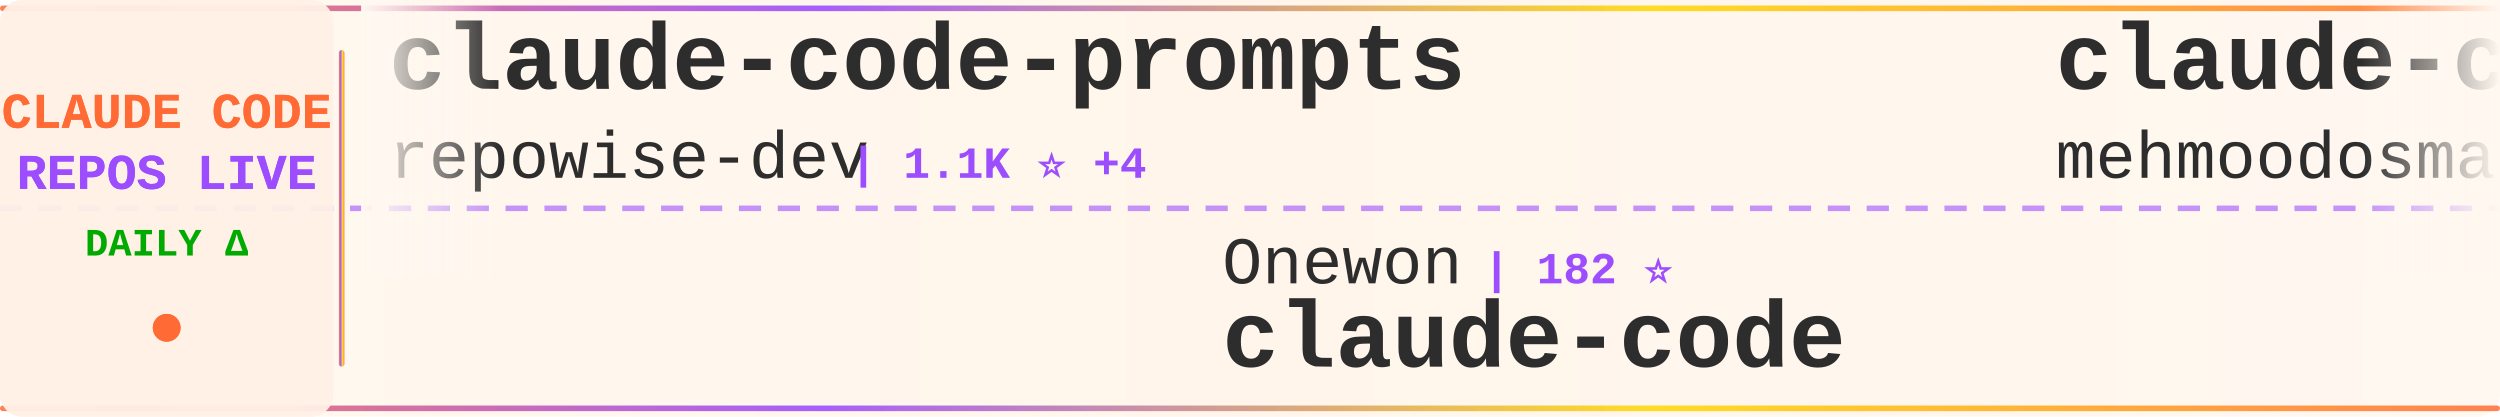
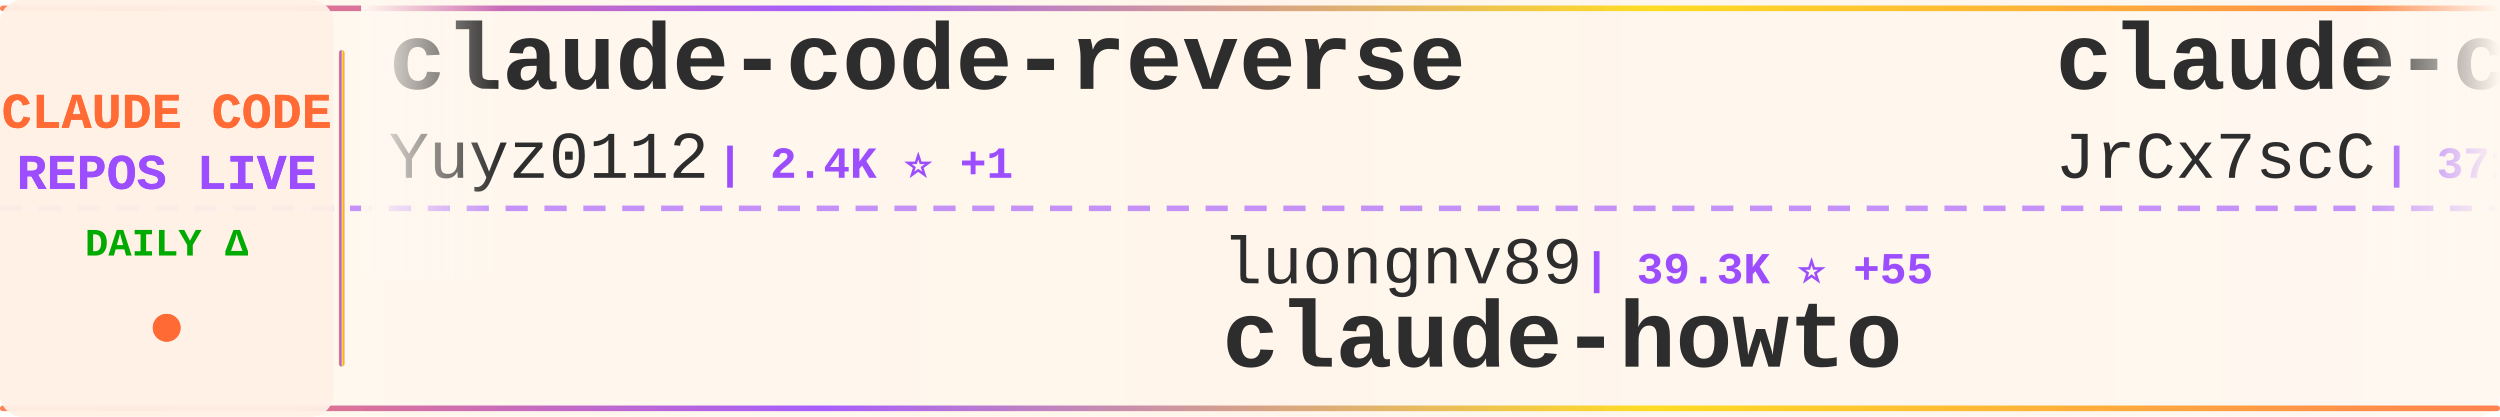
<svg xmlns="http://www.w3.org/2000/svg" width="900" height="150">
  <defs>
    <linearGradient id="tickerBg" x1="0%" y1="0%" x2="100%" y2="0%">
      <stop offset="0%" style="stop-color:#fff8f0;stop-opacity:0.98" />
      <stop offset="50%" style="stop-color:#fff5eb;stop-opacity:1" />
      <stop offset="100%" style="stop-color:#fff8f0;stop-opacity:0.98" />
    </linearGradient>
    <linearGradient id="borderGrad" x1="0%" y1="0%" x2="100%" y2="0%">
      <stop offset="0%" style="stop-color:#FF6B35;stop-opacity:0.85">
        <animate attributeName="stop-opacity" values="0.85;1;0.85" dur="2s" repeatCount="indefinite" />
      </stop>
      <stop offset="33%" style="stop-color:#9C4EFF;stop-opacity:0.9">
        <animate attributeName="stop-opacity" values="0.9;1;0.9" dur="2.2s" repeatCount="indefinite" />
      </stop>
      <stop offset="66%" style="stop-color:#FFD700;stop-opacity:0.85">
        <animate attributeName="stop-opacity" values="0.85;1;0.85" dur="1.8s" repeatCount="indefinite" />
      </stop>
      <stop offset="100%" style="stop-color:#FF6B35;stop-opacity:0.85">
        <animate attributeName="stop-opacity" values="0.85;1;0.85" dur="2s" repeatCount="indefinite" />
      </stop>
    </linearGradient>
    <filter id="textGlow">
      <feGaussianBlur stdDeviation="0.15" result="coloredBlur" />
      <feMerge>
        <feMergeNode in="coloredBlur" />
        <feMergeNode in="SourceGraphic" />
      </feMerge>
    </filter>
    <filter id="metricGlow">
      <feGaussianBlur stdDeviation="0.2" result="coloredBlur" />
      <feMerge>
        <feMergeNode in="coloredBlur" />
        <feMergeNode in="SourceGraphic" />
      </feMerge>
    </filter>
    <linearGradient id="leftFade" x1="0%" y1="0%" x2="100%" y2="0%">
      <stop offset="0%" style="stop-color:#fff8f0;stop-opacity:1" />
      <stop offset="100%" style="stop-color:#fff8f0;stop-opacity:0" />
    </linearGradient>
    <linearGradient id="rightFade" x1="0%" y1="0%" x2="100%" y2="0%">
      <stop offset="0%" style="stop-color:#fff8f0;stop-opacity:0" />
      <stop offset="100%" style="stop-color:#fff8f0;stop-opacity:1" />
    </linearGradient>
  </defs>
  <rect width="900" height="150" fill="url(#tickerBg)" rx="8" />
  <rect x="0" y="2" width="900" height="2" fill="url(#borderGrad)" rx="1" />
  <rect x="0" y="146" width="900" height="2" fill="url(#borderGrad)" rx="1" />
  <line x1="0" y1="75" x2="900" y2="75" stroke="#9C4EFF" stroke-width="2" stroke-dasharray="8 6" opacity="0.6" />
  <rect x="0" y="0" width="120" height="150" fill="#fff0e6" opacity="0.95" rx="8" />
  <text x="60" y="46" font-family="'Courier New', monospace" font-size="18" font-weight="bold" fill="#FF6B35" text-anchor="middle" filter="url(#textGlow)">
    CLAUDE CODE
  </text>
  <text x="60" y="68" font-family="'Courier New', monospace" font-size="18" font-weight="bold" fill="#9C4EFF" text-anchor="middle" filter="url(#textGlow)">
    REPOS LIVE
  </text>
  <text x="60" y="92" font-family="'Courier New', monospace" font-size="14" font-weight="bold" fill="#00aa00" text-anchor="middle">
    DAILY Δ
  </text>
  <circle cx="60" cy="118" r="5" fill="#FF6B35" filter="url(#metricGlow)">
    <animate attributeName="r" values="4;6;4" dur="1.5s" repeatCount="indefinite" />
    <animate attributeName="opacity" values="0.6;1;0.6" dur="1.5s" repeatCount="indefinite" />
  </circle>
  <rect x="122" y="18" width="2" height="114" fill="url(#borderGrad)" rx="1" />
  <clipPath id="tickerClip">
    <rect x="130" y="0" width="770" height="150" />
  </clipPath>
  <g clip-path="url(#tickerClip)">
    <g id="tickerItems">
      <animateTransform attributeName="transform" attributeType="XML" type="translate" from="0 0" to="-3000 0" dur="54s" repeatCount="indefinite" />
      <g transform="translate(0, 0)">
-         <text x="140" y="32" font-family="'Courier New', monospace" font-size="34" font-weight="bold" fill="#2d2d2d">claude-code-prompts</text>
-         <text x="140" y="64" font-family="'Courier New', monospace" font-size="24" font-weight="normal" fill="#2d2d2d" opacity="1.0">repowise-dev</text>
-         <text x="306" y="64" font-family="'Courier New', monospace" font-size="16" font-weight="bold" fill="#9C4EFF"> | 1.1K ⭐ +4</text>
+         <text x="140" y="32" font-family="'Courier New', monospace" font-size="34" font-weight="bold" fill="#2d2d2d">claude-code-reverse</text>
+         <text x="140" y="64" font-family="'Courier New', monospace" font-size="24" font-weight="normal" fill="#2d2d2d" opacity="1.0">Yuyz0112</text>
+         <text x="258" y="64" font-family="'Courier New', monospace" font-size="16" font-weight="bold" fill="#9C4EFF"> | 2.4K ⭐ +1</text>
      </g>
      <g transform="translate(300, 0)">
-         <text x="140" y="102" font-family="'Courier New', monospace" font-size="24" font-weight="normal" fill="#2d2d2d" opacity="1.0">Onewon</text>
-         <text x="234" y="102" font-family="'Courier New', monospace" font-size="16" font-weight="bold" fill="#9C4EFF"> | 182 ⭐</text>
-         <text x="140" y="132" font-family="'Courier New', monospace" font-size="34" font-weight="bold" fill="#2d2d2d">claude-code</text>
+         <text x="140" y="102" font-family="'Courier New', monospace" font-size="24" font-weight="normal" fill="#2d2d2d" opacity="1.0">luongnv89</text>
+         <text x="270" y="102" font-family="'Courier New', monospace" font-size="16" font-weight="bold" fill="#9C4EFF"> | 39.3K ⭐ +55</text>
+         <text x="140" y="132" font-family="'Courier New', monospace" font-size="34" font-weight="bold" fill="#2d2d2d">claude-howto</text>
      </g>
      <g transform="translate(600, 0)">
-         <text x="140" y="32" font-family="'Courier New', monospace" font-size="34" font-weight="bold" fill="#2d2d2d">claude-code</text>
-         <text x="140" y="64" font-family="'Courier New', monospace" font-size="24" font-weight="normal" fill="#2d2d2d" opacity="1.0">mehmoodosman</text>
-         <text x="306" y="64" font-family="'Courier New', monospace" font-size="16" font-weight="bold" fill="#9C4EFF"> | 170 ⭐</text>
+         <text x="140" y="32" font-family="'Courier New', monospace" font-size="34" font-weight="bold" fill="#2d2d2d">claude-code-source</text>
+         <text x="140" y="64" font-family="'Courier New', monospace" font-size="24" font-weight="normal" fill="#2d2d2d" opacity="1.0">JrCx7scC</text>
+         <text x="258" y="64" font-family="'Courier New', monospace" font-size="16" font-weight="bold" fill="#9C4EFF"> | 371 ⭐</text>
      </g>
      <g transform="translate(900, 0)">
-         <text x="140" y="102" font-family="'Courier New', monospace" font-size="24" font-weight="normal" fill="#2d2d2d" opacity="1.0">OrcaWhisper</text>
-         <text x="294" y="102" font-family="'Courier New', monospace" font-size="16" font-weight="bold" fill="#9C4EFF"> | 83 ⭐ +3</text>
-         <text x="140" y="132" font-family="'Courier New', monospace" font-size="34" font-weight="bold" fill="#2d2d2d">Claude-Code</text>
+         <text x="140" y="102" font-family="'Courier New', monospace" font-size="24" font-weight="normal" fill="#2d2d2d" opacity="1.0">https-deeplearning-ai</text>
+         <text x="414" y="102" font-family="'Courier New', monospace" font-size="16" font-weight="bold" fill="#9C4EFF"> | 533 ⭐</text>
+         <text x="140" y="132" font-family="'Courier New', monospace" font-size="34" font-weight="bold" fill="#2d2d2d">sc-claude-code-files</text>
      </g>
      <g transform="translate(1200, 0)">
-         <text x="140" y="32" font-family="'Courier New', monospace" font-size="34" font-weight="bold" fill="#2d2d2d">Claude-Code-Source-Study</text>
-         <text x="140" y="64" font-family="'Courier New', monospace" font-size="24" font-weight="normal" fill="#2d2d2d" opacity="1.0">luyao618</text>
-         <text x="258" y="64" font-family="'Courier New', monospace" font-size="16" font-weight="bold" fill="#9C4EFF"> | 1.6K ⭐ +1</text>
+         <text x="140" y="32" font-family="'Courier New', monospace" font-size="34" font-weight="bold" fill="#2d2d2d">claude-code-infrastructu...</text>
+         <text x="140" y="64" font-family="'Courier New', monospace" font-size="24" font-weight="normal" fill="#2d2d2d" opacity="1.0">diet103</text>
+         <text x="246" y="64" font-family="'Courier New', monospace" font-size="16" font-weight="bold" fill="#9C4EFF"> | 9.7K ⭐ +1</text>
      </g>
      <g transform="translate(1500, 0)">
-         <text x="140" y="102" font-family="'Courier New', monospace" font-size="24" font-weight="normal" fill="#2d2d2d" opacity="1.0">AprilNEA</text>
-         <text x="258" y="102" font-family="'Courier New', monospace" font-size="16" font-weight="bold" fill="#9C4EFF"> | 387 ⭐</text>
-         <text x="140" y="132" font-family="'Courier New', monospace" font-size="34" font-weight="bold" fill="#2d2d2d">claude-code-source</text>
+         <text x="140" y="102" font-family="'Courier New', monospace" font-size="24" font-weight="normal" fill="#2d2d2d" opacity="1.0">alirezarezvani</text>
+         <text x="330" y="102" font-family="'Courier New', monospace" font-size="16" font-weight="bold" fill="#9C4EFF"> | 20.3K ⭐ +373</text>
+         <text x="140" y="132" font-family="'Courier New', monospace" font-size="34" font-weight="bold" fill="#2d2d2d">claude-skills</text>
      </g>
      <g transform="translate(1800, 0)">
-         <text x="140" y="32" font-family="'Courier New', monospace" font-size="34" font-weight="bold" fill="#2d2d2d">claude-code-tudou</text>
-         <text x="140" y="64" font-family="'Courier New', monospace" font-size="24" font-weight="normal" fill="#2d2d2d" opacity="1.0">AICoderTudou</text>
-         <text x="306" y="64" font-family="'Courier New', monospace" font-size="16" font-weight="bold" fill="#9C4EFF"> | 497 ⭐</text>
+         <text x="140" y="32" font-family="'Courier New', monospace" font-size="34" font-weight="bold" fill="#2d2d2d">claude-code</text>
+         <text x="140" y="64" font-family="'Courier New', monospace" font-size="24" font-weight="normal" fill="#2d2d2d" opacity="1.0">T-Lab-CUHKSZ</text>
+         <text x="306" y="64" font-family="'Courier New', monospace" font-size="16" font-weight="bold" fill="#9C4EFF"> | 322 ⭐</text>
      </g>
      <g transform="translate(2100, 0)">
-         <text x="140" y="102" font-family="'Courier New', monospace" font-size="24" font-weight="normal" fill="#2d2d2d" opacity="1.0">jqueryscript</text>
-         <text x="306" y="102" font-family="'Courier New', monospace" font-size="16" font-weight="bold" fill="#9C4EFF"> | 458 ⭐ +2</text>
-         <text x="140" y="132" font-family="'Courier New', monospace" font-size="34" font-weight="bold" fill="#2d2d2d">awesome-claude-code</text>
+         <text x="140" y="102" font-family="'Courier New', monospace" font-size="24" font-weight="normal" fill="#2d2d2d" opacity="1.0">Windy3f3f3f3f</text>
+         <text x="318" y="102" font-family="'Courier New', monospace" font-size="16" font-weight="bold" fill="#9C4EFF"> | 2.1K ⭐ +24</text>
+         <text x="140" y="132" font-family="'Courier New', monospace" font-size="34" font-weight="bold" fill="#2d2d2d">claude-code-from-scratch</text>
      </g>
      <g transform="translate(2400, 0)">
-         <text x="140" y="32" font-family="'Courier New', monospace" font-size="34" font-weight="bold" fill="#2d2d2d">claude-code-plugins-plus...</text>
-         <text x="140" y="64" font-family="'Courier New', monospace" font-size="24" font-weight="normal" fill="#2d2d2d" opacity="1.0">jeremylongshore</text>
-         <text x="342" y="64" font-family="'Courier New', monospace" font-size="16" font-weight="bold" fill="#9C4EFF"> | 2.5K ⭐ +2</text>
+         <text x="140" y="32" font-family="'Courier New', monospace" font-size="34" font-weight="bold" fill="#2d2d2d">awesome-claude-code</text>
+         <text x="140" y="64" font-family="'Courier New', monospace" font-size="24" font-weight="normal" fill="#2d2d2d" opacity="1.0">jqueryscript</text>
+         <text x="306" y="64" font-family="'Courier New', monospace" font-size="16" font-weight="bold" fill="#9C4EFF"> | 458 ⭐ +2</text>
      </g>
      <g transform="translate(2700, 0)">
-         <text x="140" y="102" font-family="'Courier New', monospace" font-size="24" font-weight="normal" fill="#2d2d2d" opacity="1.0">fazxes</text>
-         <text x="234" y="102" font-family="'Courier New', monospace" font-size="16" font-weight="bold" fill="#9C4EFF"> | 225 ⭐</text>
-         <text x="140" y="132" font-family="'Courier New', monospace" font-size="34" font-weight="bold" fill="#2d2d2d">Claude-code</text>
+         <text x="140" y="102" font-family="'Courier New', monospace" font-size="24" font-weight="normal" fill="#2d2d2d" opacity="1.0">ghuntley</text>
+         <text x="258" y="102" font-family="'Courier New', monospace" font-size="16" font-weight="bold" fill="#9C4EFF"> | 986 ⭐</text>
+         <text x="140" y="132" font-family="'Courier New', monospace" font-size="34" font-weight="bold" fill="#2d2d2d">claude-code-source-code-...</text>
      </g>
      <g transform="translate(3000, 0)">
-         <text x="140" y="32" font-family="'Courier New', monospace" font-size="34" font-weight="bold" fill="#2d2d2d">claude-code-prompts</text>
-         <text x="140" y="64" font-family="'Courier New', monospace" font-size="24" font-weight="normal" fill="#2d2d2d" opacity="1.0">repowise-dev</text>
-         <text x="306" y="64" font-family="'Courier New', monospace" font-size="16" font-weight="bold" fill="#9C4EFF"> | 1.1K ⭐ +4</text>
+         <text x="140" y="32" font-family="'Courier New', monospace" font-size="34" font-weight="bold" fill="#2d2d2d">claude-code-reverse</text>
+         <text x="140" y="64" font-family="'Courier New', monospace" font-size="24" font-weight="normal" fill="#2d2d2d" opacity="1.0">Yuyz0112</text>
+         <text x="258" y="64" font-family="'Courier New', monospace" font-size="16" font-weight="bold" fill="#9C4EFF"> | 2.4K ⭐ +1</text>
      </g>
      <g transform="translate(3300, 0)">
-         <text x="140" y="102" font-family="'Courier New', monospace" font-size="24" font-weight="normal" fill="#2d2d2d" opacity="1.0">Onewon</text>
-         <text x="234" y="102" font-family="'Courier New', monospace" font-size="16" font-weight="bold" fill="#9C4EFF"> | 182 ⭐</text>
-         <text x="140" y="132" font-family="'Courier New', monospace" font-size="34" font-weight="bold" fill="#2d2d2d">claude-code</text>
+         <text x="140" y="102" font-family="'Courier New', monospace" font-size="24" font-weight="normal" fill="#2d2d2d" opacity="1.0">luongnv89</text>
+         <text x="270" y="102" font-family="'Courier New', monospace" font-size="16" font-weight="bold" fill="#9C4EFF"> | 39.3K ⭐ +55</text>
+         <text x="140" y="132" font-family="'Courier New', monospace" font-size="34" font-weight="bold" fill="#2d2d2d">claude-howto</text>
      </g>
      <g transform="translate(3600, 0)">
-         <text x="140" y="32" font-family="'Courier New', monospace" font-size="34" font-weight="bold" fill="#2d2d2d">claude-code</text>
-         <text x="140" y="64" font-family="'Courier New', monospace" font-size="24" font-weight="normal" fill="#2d2d2d" opacity="1.0">mehmoodosman</text>
-         <text x="306" y="64" font-family="'Courier New', monospace" font-size="16" font-weight="bold" fill="#9C4EFF"> | 170 ⭐</text>
+         <text x="140" y="32" font-family="'Courier New', monospace" font-size="34" font-weight="bold" fill="#2d2d2d">claude-code-source</text>
+         <text x="140" y="64" font-family="'Courier New', monospace" font-size="24" font-weight="normal" fill="#2d2d2d" opacity="1.0">JrCx7scC</text>
+         <text x="258" y="64" font-family="'Courier New', monospace" font-size="16" font-weight="bold" fill="#9C4EFF"> | 371 ⭐</text>
      </g>
      <g transform="translate(3900, 0)">
-         <text x="140" y="102" font-family="'Courier New', monospace" font-size="24" font-weight="normal" fill="#2d2d2d" opacity="1.0">OrcaWhisper</text>
-         <text x="294" y="102" font-family="'Courier New', monospace" font-size="16" font-weight="bold" fill="#9C4EFF"> | 83 ⭐ +3</text>
-         <text x="140" y="132" font-family="'Courier New', monospace" font-size="34" font-weight="bold" fill="#2d2d2d">Claude-Code</text>
+         <text x="140" y="102" font-family="'Courier New', monospace" font-size="24" font-weight="normal" fill="#2d2d2d" opacity="1.0">https-deeplearning-ai</text>
+         <text x="414" y="102" font-family="'Courier New', monospace" font-size="16" font-weight="bold" fill="#9C4EFF"> | 533 ⭐</text>
+         <text x="140" y="132" font-family="'Courier New', monospace" font-size="34" font-weight="bold" fill="#2d2d2d">sc-claude-code-files</text>
      </g>
    </g>
  </g>
  <rect x="130" y="0" width="50" height="100" fill="url(#leftFade)" />
  <rect x="850" y="0" width="50" height="100" fill="url(#rightFade)" />
</svg>
